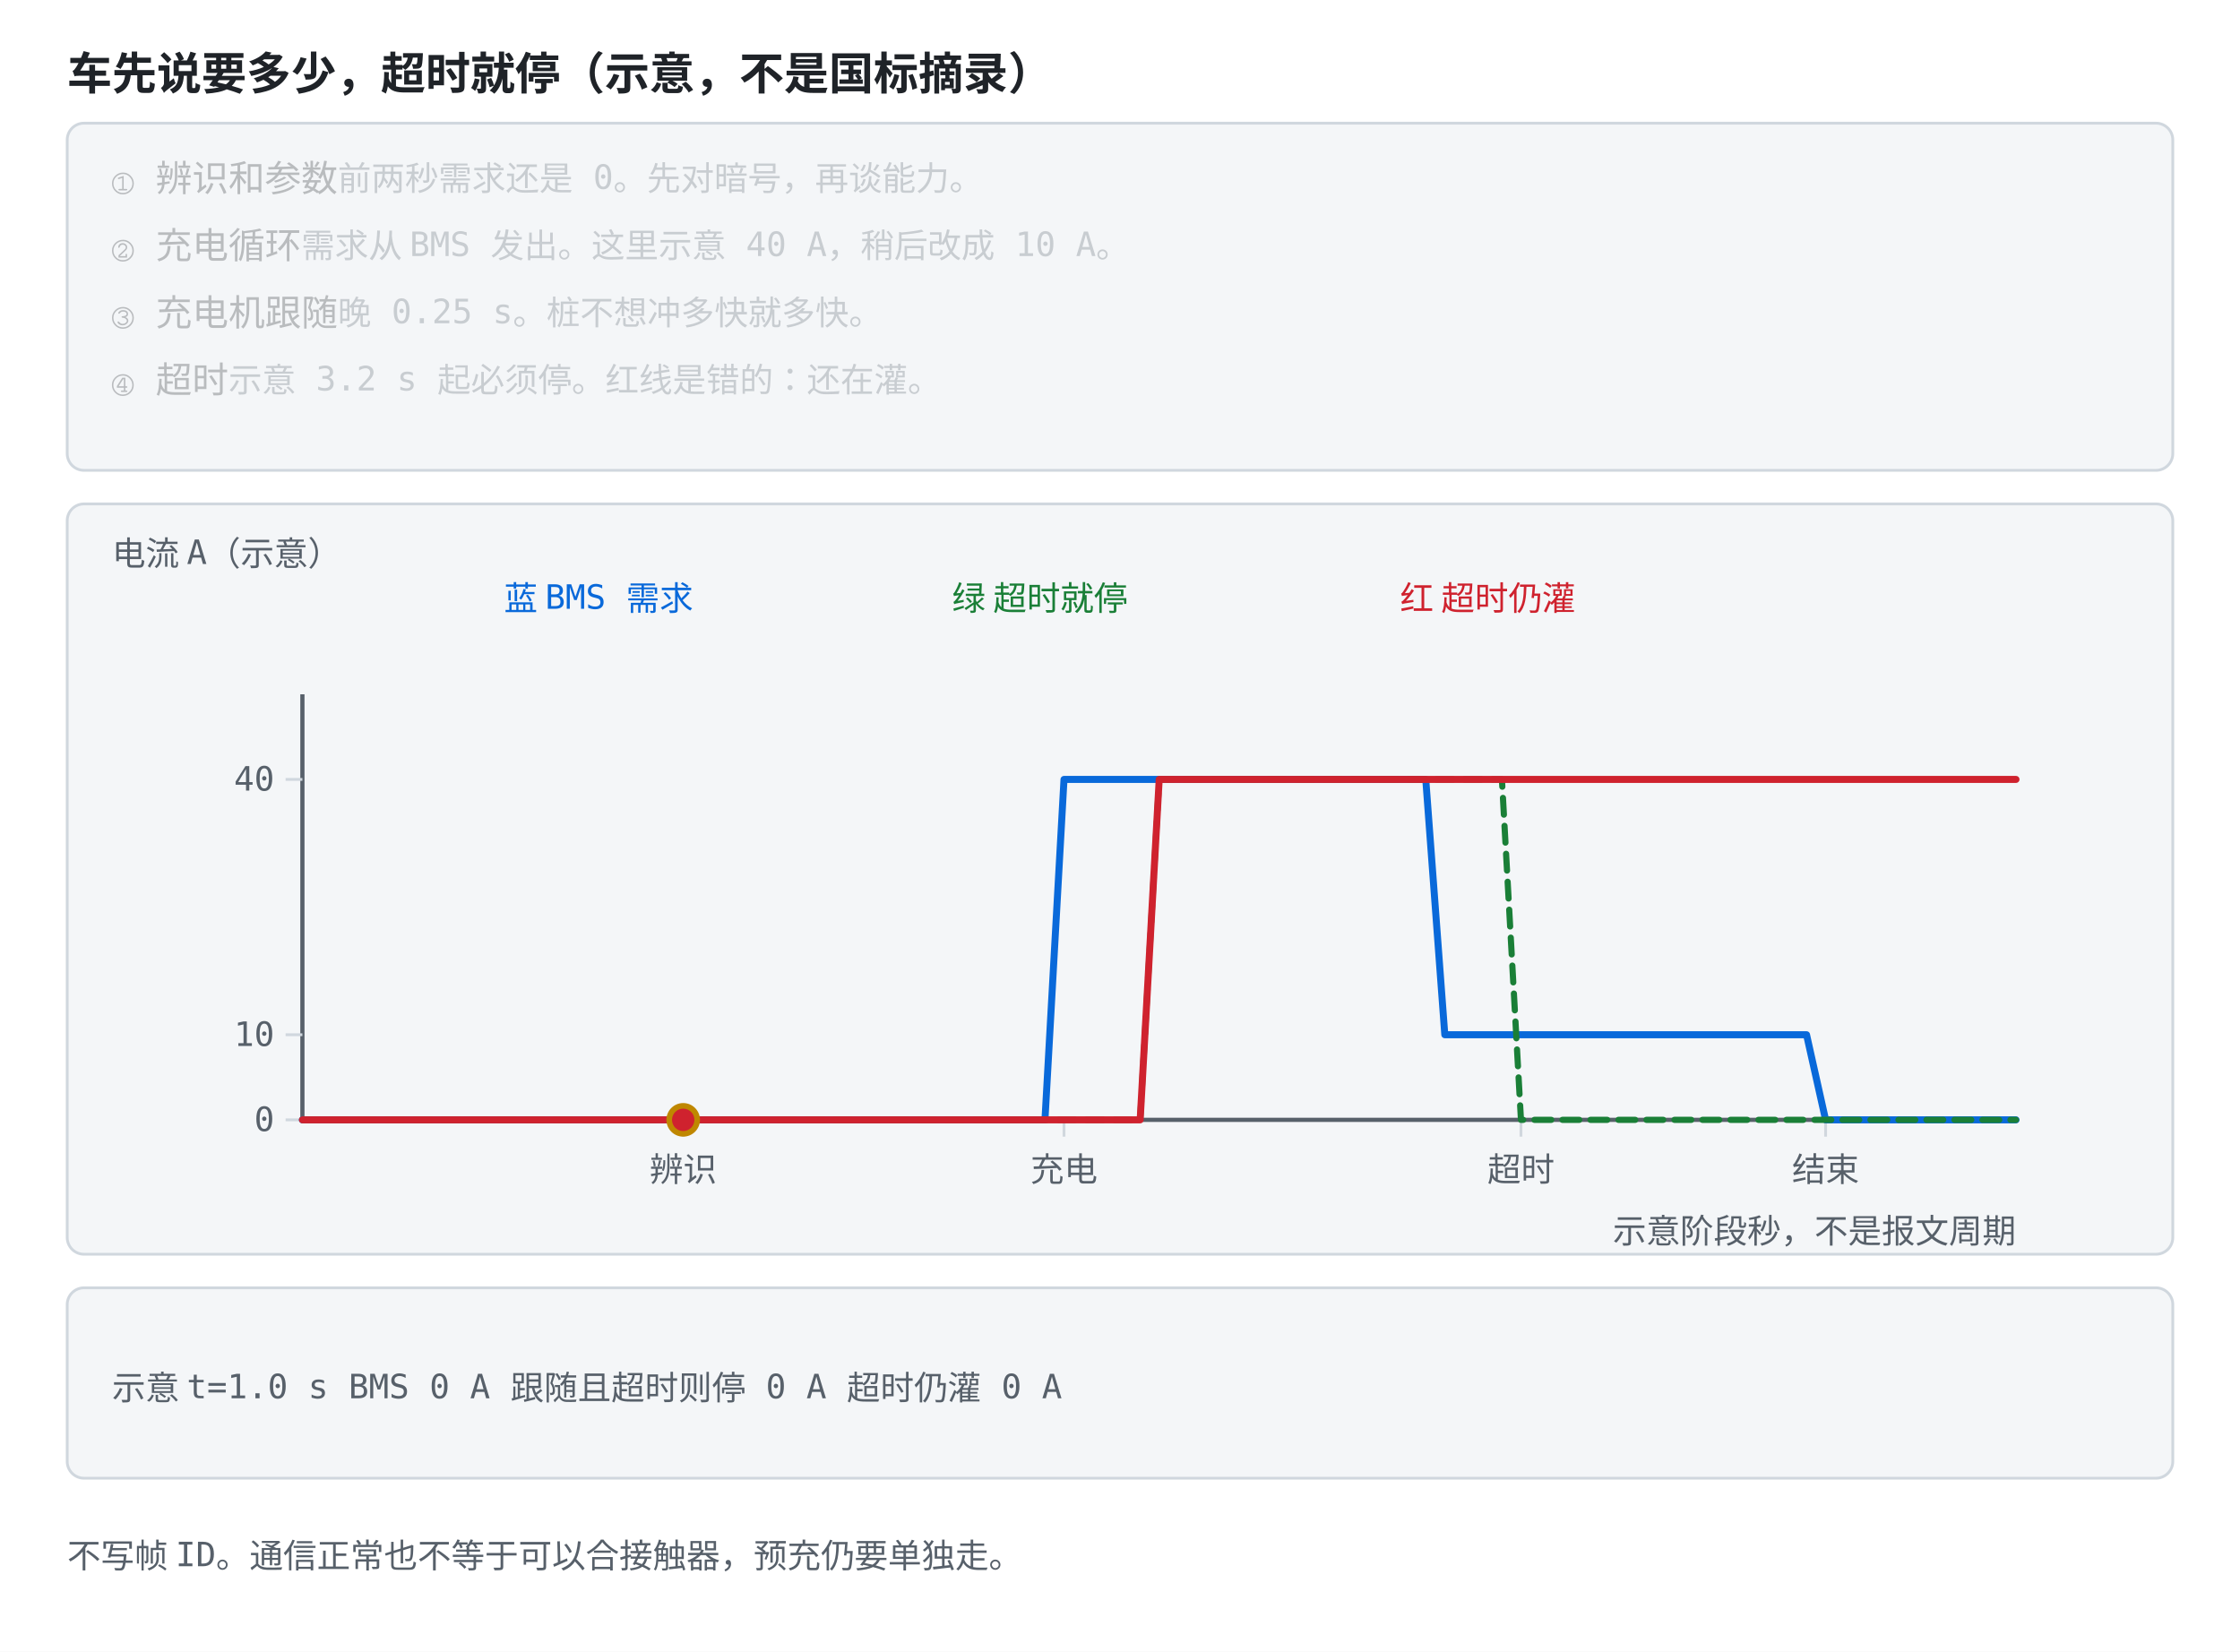
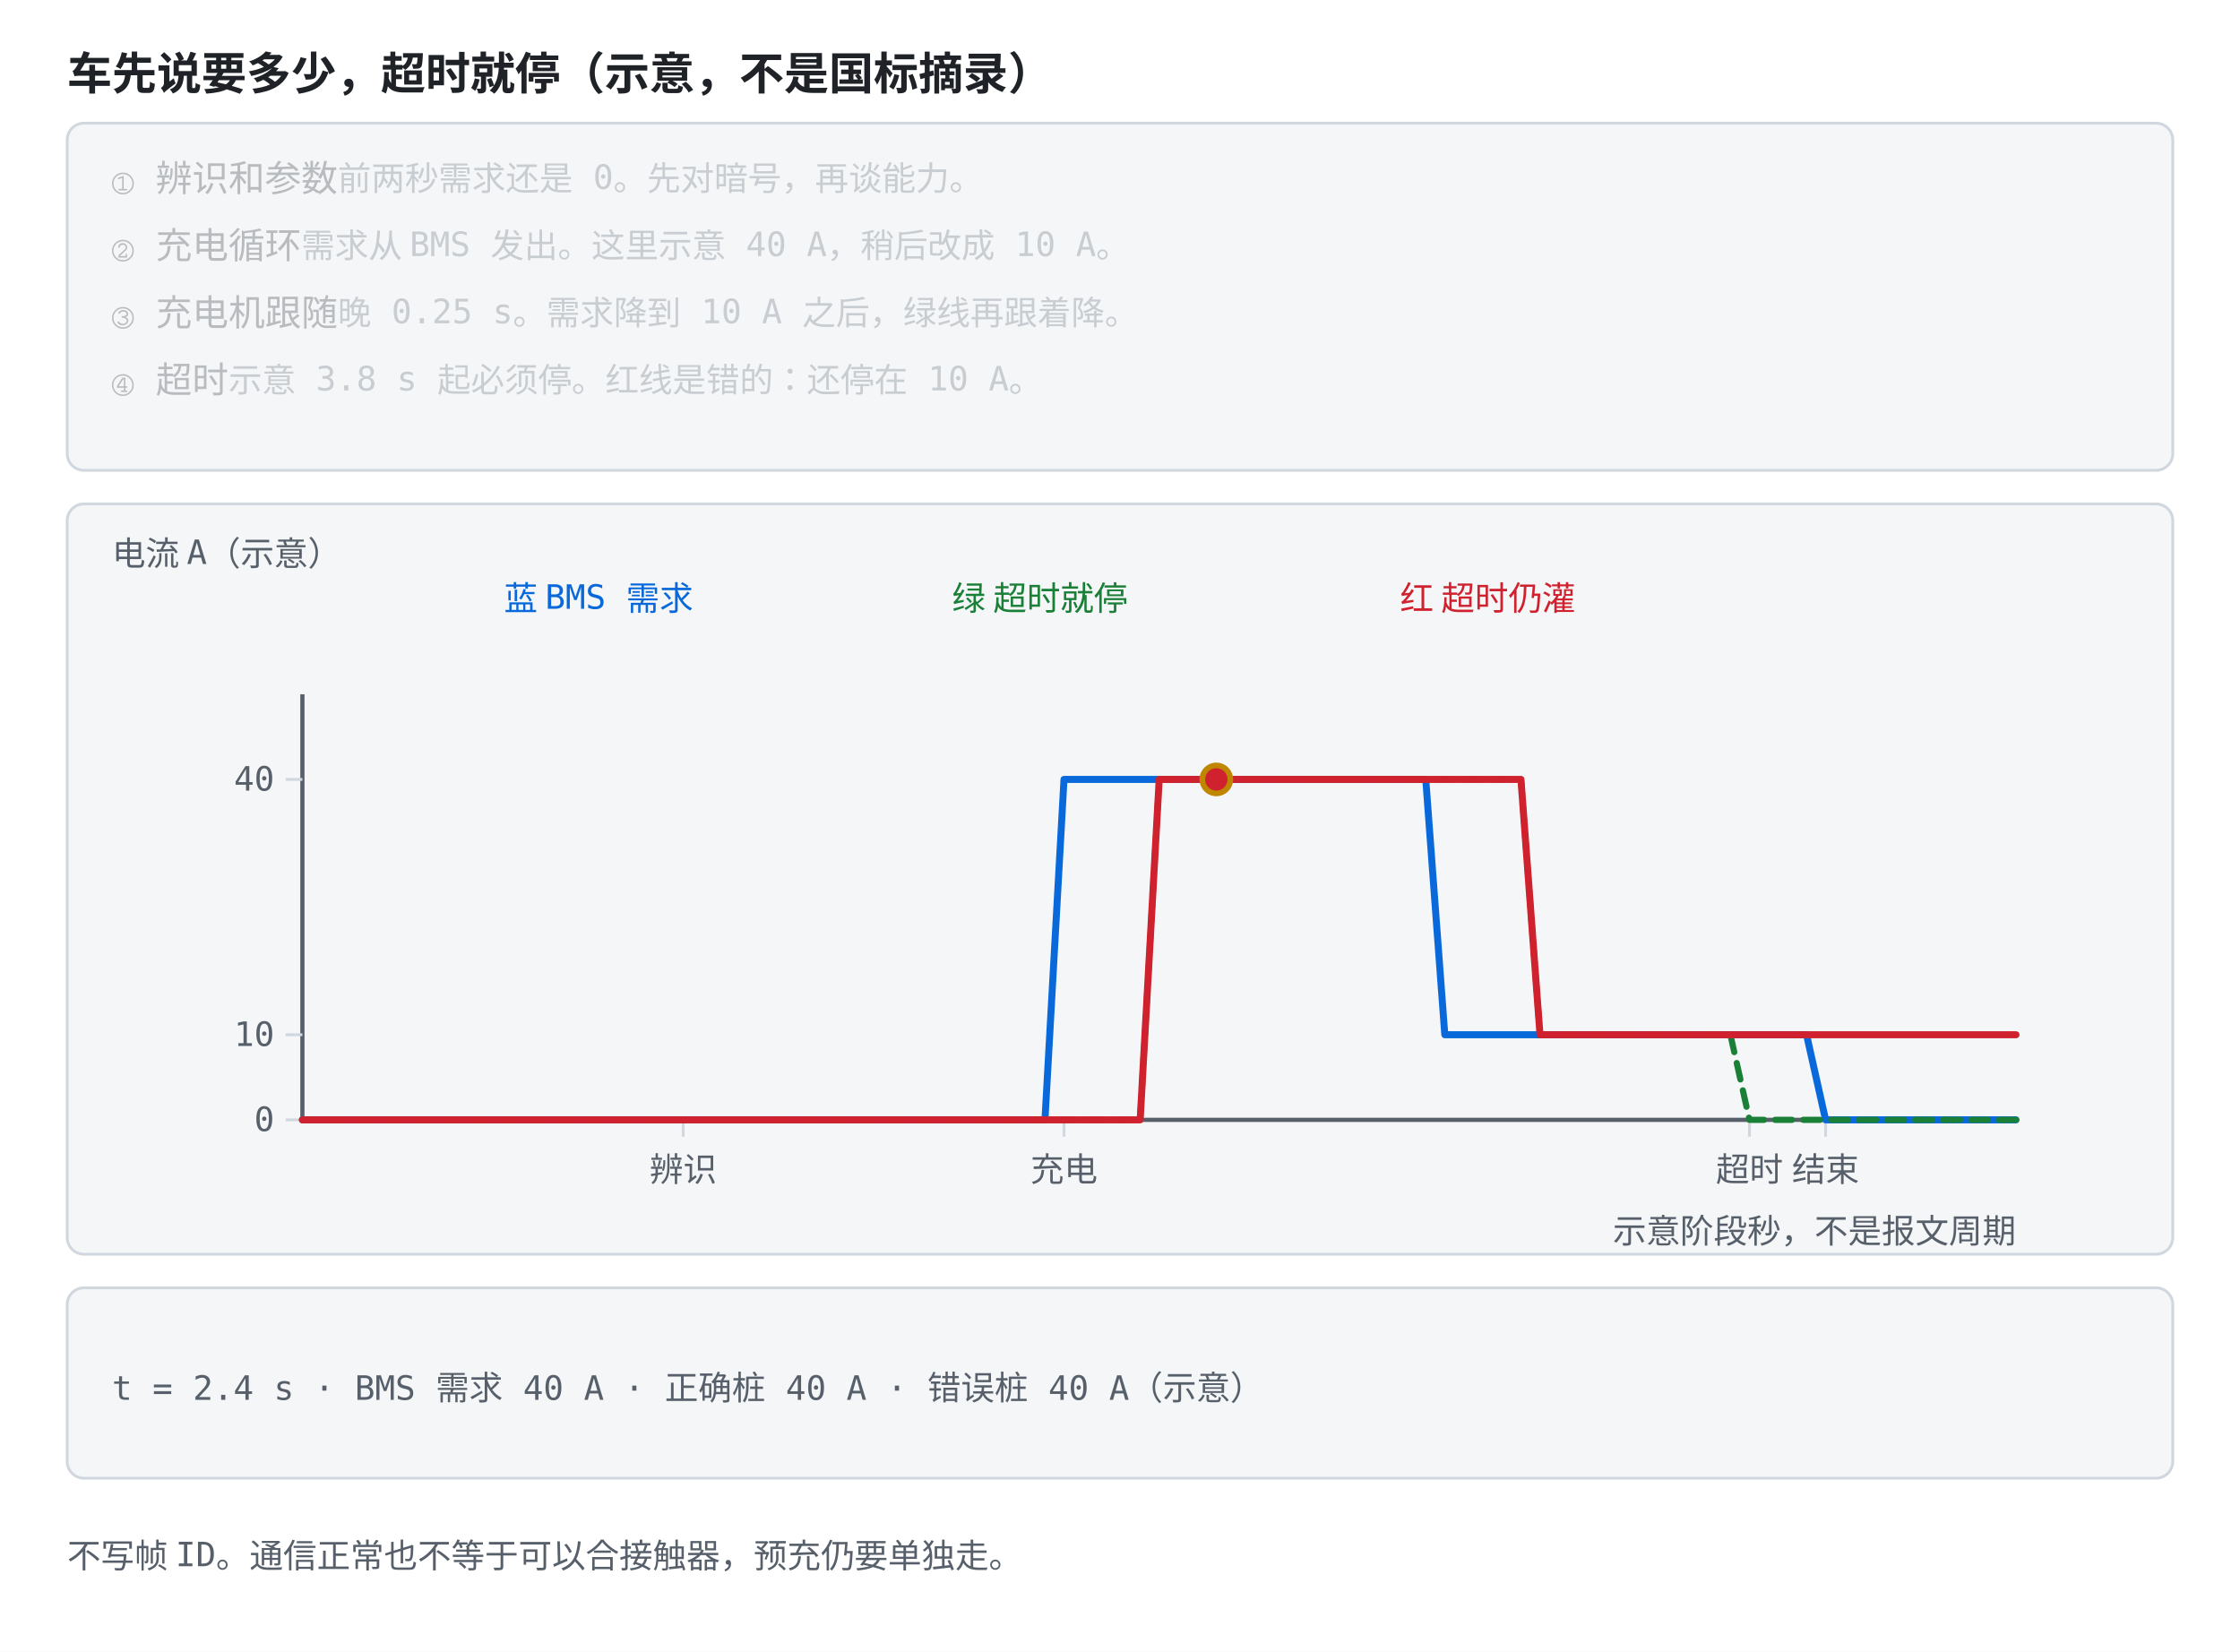
<svg xmlns="http://www.w3.org/2000/svg" viewBox="0 0 800 590" role="img" font-family="ui-monospace, Consolas, monospace">
  <style>
    .bg { fill: #ffffff; }
    .panel { fill: #f4f6f8; stroke: #d0d7de; }
    .axis { stroke: #57606a; stroke-width: 1.5; fill: none; }
    .grid { stroke: #d0d7de; stroke-width: 1; fill: none; }
    .txt { fill: #1f2328; font-size: 13px; }
    .small { fill: #57606a; font-size: 12px; }
    .title { fill: #1f2328; font-size: 16px; font-weight: bold; }
    .hi { fill: #0969da; }
    .warn { fill: #cf222e; }
    .ok { fill: #1a7f37; }
    .gold { fill: #9a6700; }
    .lineb { stroke: #0969da; stroke-width: 2.5; fill: none; }
    .liner { stroke: #cf222e; stroke-width: 2.5; fill: none; }
    .lineg { stroke: #1a7f37; stroke-width: 2.2; fill: none; stroke-dasharray: 6 4; }
    .liney { stroke: #bf8700; stroke-width: 2.2; fill: none; }
    .linek { stroke: #57606a; stroke-width: 2.2; fill: none; stroke-dasharray: 7 4; }
    .dotb { fill: #0969da; }
    .dotr { fill: #cf222e; }
    .dotg { fill: #1a7f37; }
    .doty { fill: #bf8700; }
    .boxb { fill: #ddf4ff; stroke: #0969da; }
+     .boxy { fill: #fff8c5; stroke: #d4a72c; }
+     .boxr { fill: #ffebe9; stroke: #ff8182; }
    @media (prefers-color-scheme: dark) {
      .bg { fill: #0d1117; }
      .panel { fill: #161b22; stroke: #30363d; }
      .axis { stroke: #8b949e; }
      .grid { stroke: #30363d; }
      .txt { fill: #e6edf3; }
      .small { fill: #8b949e; }
      .title { fill: #e6edf3; }
      .hi { fill: #4493f8; }
      .warn { fill: #ff7b72; }
      .ok { fill: #3fb950; }
      .gold { fill: #d29922; }
      .lineb { stroke: #4493f8; }
      .liner { stroke: #ff7b72; }
      .lineg { stroke: #3fb950; }
      .liney { stroke: #d29922; }
      .linek { stroke: #8b949e; }
      .dotb { fill: #4493f8; }
      .dotr { fill: #ff7b72; }
      .dotg { fill: #3fb950; }
      .doty { fill: #d29922; }
      .boxb { fill: #12233a; stroke: #4493f8; }
+       .boxy { fill: #3d2e00; stroke: #d29922; }
+       .boxr { fill: #3d1418; stroke: #f85149; }
    }
  </style>
  <rect class="bg" width="800" height="590" />
  <text class="title" x="24" y="32">车先说要多少，超时就停（示意，不是国标摘录）</text>
  <rect class="panel" x="24" y="44" width="752" height="124" rx="6" />
  <text class="txt" x="40" y="68" opacity="0.28">① 辨识和参数<tspan class="small">　前两秒需求还是 0。先对暗号，再谈能力。</tspan>
    <animate attributeName="opacity" values="1;1;0.28;0.28;0.28;0.28;0.28;0.28" keyTimes="0;0.249;0.25;0.499;0.5;0.749;0.75;1" dur="12s" repeatCount="indefinite" />
  </text>
  <text class="txt" x="40" y="92" opacity="0.28">② 充电循环<tspan class="small">　需求从 BMS 发出。这里示意 40 A，稍后改成 10 A。</tspan>
    <animate attributeName="opacity" values="0.28;0.28;1;1;0.28;0.28;0.28;0.28" keyTimes="0;0.249;0.25;0.499;0.5;0.749;0.75;1" dur="12s" repeatCount="indefinite" />
  </text>
-   <text class="txt" x="40" y="116" opacity="0.28">③ 充电机跟随<tspan class="small">　晚 0.25 s。桩不想冲多快就多快。</tspan>
+   <text class="txt" x="40" y="116" opacity="0.28">③ 充电机跟随<tspan class="small">　晚 0.25 s。需求降到 10 A 之后，绿线再跟着降。</tspan>
    <animate attributeName="opacity" values="0.28;0.28;0.28;0.28;1;1;0.28;0.28" keyTimes="0;0.249;0.25;0.499;0.5;0.749;0.75;1" dur="12s" repeatCount="indefinite" />
  </text>
-   <text class="txt" x="40" y="140" opacity="0.28">④ 超时<tspan class="small">　示意 3.2 s 起必须停。红线是错的：还在灌。</tspan>
+   <text class="txt" x="40" y="140" opacity="0.28">④ 超时<tspan class="small">　示意 3.8 s 起必须停。红线是错的：还停在 10 A。</tspan>
    <animate attributeName="opacity" values="0.28;0.28;0.28;0.28;0.28;0.28;1;1" keyTimes="0;0.249;0.25;0.499;0.5;0.749;0.75;1" dur="12s" repeatCount="indefinite" />
  </text>
  <rect class="panel" x="24" y="180" width="752" height="268" rx="6" />
  <text class="small" x="40" y="202">电流 A（示意）</text>
  <text class="hi" x="180" y="218">蓝 BMS 需求</text>
  <text class="ok" x="340" y="218">绿 超时就停</text>
  <text class="warn" x="500" y="218">红 超时仍灌</text>
  <line class="axis" x1="108.0" y1="248.0" x2="108.0" y2="400.0" />
  <line class="axis" x1="108.0" y1="400.0" x2="720.0" y2="400.0" />
  <line class="grid" x1="244.0" y1="400.0" x2="244.0" y2="406.0" />
  <text class="small" x="244.0" y="422.0" text-anchor="middle">辨识</text>
  <line class="grid" x1="380.0" y1="400.0" x2="380.0" y2="406.0" />
  <text class="small" x="380.0" y="422.0" text-anchor="middle">充电</text>
-   <line class="grid" x1="543.2" y1="400.0" x2="543.2" y2="406.0" />
-   <text class="small" x="543.2" y="422.0" text-anchor="middle">超时</text>
+   <line class="grid" x1="624.8" y1="400.0" x2="624.8" y2="406.0" />
+   <text class="small" x="624.8" y="422.0" text-anchor="middle">超时</text>
  <line class="grid" x1="652.0" y1="400.0" x2="652.0" y2="406.0" />
  <text class="small" x="652.0" y="422.0" text-anchor="middle">结束</text>
  <line class="grid" x1="102.0" y1="400.0" x2="108.0" y2="400.0" />
  <text class="small" x="98.0" y="404.0" text-anchor="end">0</text>
  <line class="grid" x1="102.0" y1="369.6" x2="108.0" y2="369.6" />
  <text class="small" x="98.0" y="373.6" text-anchor="end">10</text>
  <line class="grid" x1="102.0" y1="278.4" x2="108.0" y2="278.4" />
  <text class="small" x="98.0" y="282.4" text-anchor="end">40</text>
  <text class="small" x="720" y="444" text-anchor="end">示意阶段秒，不是报文周期</text>
  <polyline class="lineb" points="108.0,400.0 114.8,400.0 121.6,400.0 128.4,400.0 135.2,400.0 142.0,400.0 148.8,400.0 155.6,400.0 162.4,400.0 169.2,400.0 176.0,400.0 182.8,400.0 189.6,400.0 196.4,400.0 203.2,400.0 210.0,400.0 216.8,400.0 223.6,400.0 230.4,400.0 237.2,400.0 244.0,400.0 250.8,400.0 257.6,400.0 264.4,400.0 271.2,400.0 278.0,400.0 284.8,400.0 291.6,400.0 298.4,400.0 305.2,400.0 312.0,400.0 318.8,400.0 325.6,400.0 332.4,400.0 339.2,400.0 346.0,400.0 352.8,400.0 359.6,400.0 366.4,400.0 373.2,400.0 380.0,278.4 386.8,278.4 393.6,278.4 400.4,278.4 407.2,278.4 414.0,278.4 420.8,278.4 427.6,278.4 434.4,278.4 441.2,278.4 448.0,278.4 454.8,278.4 461.6,278.4 468.4,278.4 475.2,278.4 482.0,278.4 488.8,278.4 495.6,278.4 502.4,278.4 509.2,278.4 516.0,369.6 522.8,369.6 529.6,369.6 536.4,369.6 543.2,369.6 550.0,369.6 556.8,369.6 563.6,369.6 570.4,369.6 577.2,369.6 584.0,369.6 590.8,369.6 597.6,369.6 604.4,369.6 611.2,369.6 618.0,369.6 624.8,369.6 631.6,369.6 638.4,369.6 645.2,369.6 652.0,400.0 658.8,400.0 665.6,400.0 672.4,400.0 679.2,400.0 686.0,400.0 692.8,400.0 699.6,400.0 706.4,400.0 713.2,400.0 720.0,400.0" stroke-linejoin="round" stroke-linecap="round" />
-   <polyline class="lineg" points="108.0,400.0 114.8,400.0 121.6,400.0 128.4,400.0 135.2,400.0 142.0,400.0 148.8,400.0 155.6,400.0 162.4,400.0 169.2,400.0 176.0,400.0 182.8,400.0 189.6,400.0 196.4,400.0 203.2,400.0 210.0,400.0 216.8,400.0 223.6,400.0 230.4,400.0 237.2,400.0 244.0,400.0 250.8,400.0 257.6,400.0 264.4,400.0 271.2,400.0 278.0,400.0 284.8,400.0 291.6,400.0 298.4,400.0 305.2,400.0 312.0,400.0 318.8,400.0 325.6,400.0 332.4,400.0 339.2,400.0 346.0,400.0 352.8,400.0 359.6,400.0 366.4,400.0 373.2,400.0 380.0,400.0 386.8,400.0 393.6,400.0 400.4,400.0 407.2,400.0 414.0,278.4 420.8,278.4 427.6,278.4 434.4,278.4 441.2,278.4 448.0,278.4 454.8,278.4 461.6,278.4 468.4,278.4 475.2,278.4 482.0,278.4 488.8,278.4 495.6,278.4 502.4,278.4 509.2,278.4 516.0,278.4 522.8,278.4 529.6,278.4 536.4,278.4 543.2,400.0 550.0,400.0 556.8,400.0 563.6,400.0 570.4,400.0 577.2,400.0 584.0,400.0 590.8,400.0 597.6,400.0 604.4,400.0 611.2,400.0 618.0,400.0 624.8,400.0 631.6,400.0 638.4,400.0 645.2,400.0 652.0,400.0 658.8,400.0 665.6,400.0 672.4,400.0 679.2,400.0 686.0,400.0 692.8,400.0 699.6,400.0 706.4,400.0 713.2,400.0 720.0,400.0" stroke-linejoin="round" stroke-linecap="round" />
-   <polyline class="liner" points="108.0,400.0 114.8,400.0 121.6,400.0 128.4,400.0 135.2,400.0 142.0,400.0 148.8,400.0 155.6,400.0 162.4,400.0 169.2,400.0 176.0,400.0 182.8,400.0 189.6,400.0 196.4,400.0 203.2,400.0 210.0,400.0 216.8,400.0 223.6,400.0 230.4,400.0 237.2,400.0 244.0,400.0 250.8,400.0 257.6,400.0 264.4,400.0 271.2,400.0 278.0,400.0 284.8,400.0 291.6,400.0 298.4,400.0 305.2,400.0 312.0,400.0 318.8,400.0 325.6,400.0 332.4,400.0 339.2,400.0 346.0,400.0 352.8,400.0 359.6,400.0 366.4,400.0 373.2,400.0 380.0,400.0 386.8,400.0 393.6,400.0 400.4,400.0 407.2,400.0 414.0,278.4 420.8,278.4 427.6,278.4 434.4,278.4 441.2,278.4 448.0,278.4 454.8,278.4 461.6,278.4 468.4,278.4 475.2,278.4 482.0,278.4 488.8,278.4 495.6,278.4 502.4,278.4 509.2,278.4 516.0,278.4 522.8,278.4 529.6,278.4 536.4,278.4 543.2,278.4 550.0,278.4 556.8,278.4 563.6,278.4 570.4,278.4 577.2,278.4 584.0,278.4 590.8,278.4 597.6,278.4 604.4,278.4 611.2,278.4 618.0,278.4 624.8,278.4 631.6,278.4 638.4,278.4 645.2,278.4 652.0,278.4 658.8,278.4 665.6,278.4 672.4,278.4 679.2,278.4 686.0,278.4 692.8,278.4 699.6,278.4 706.4,278.4 713.2,278.4 720.0,278.4" stroke-linejoin="round" stroke-linecap="round" />
-   <circle class="doty" r="6" cx="244.0" cy="400.0">
-     <animate attributeName="cx" values="244.0;434.4;529.6;584.0;584.0" keyTimes="0;0.25;0.5;0.75;1" dur="12s" repeatCount="indefinite" />
-     <animate attributeName="cy" values="400.0;278.4;369.6;369.6;369.6" keyTimes="0;0.25;0.5;0.75;1" dur="12s" repeatCount="indefinite" />
+   <polyline class="lineg" points="108.0,400.0 114.8,400.0 121.6,400.0 128.4,400.0 135.2,400.0 142.0,400.0 148.8,400.0 155.6,400.0 162.4,400.0 169.2,400.0 176.0,400.0 182.8,400.0 189.6,400.0 196.4,400.0 203.2,400.0 210.0,400.0 216.8,400.0 223.6,400.0 230.4,400.0 237.2,400.0 244.0,400.0 250.8,400.0 257.6,400.0 264.4,400.0 271.2,400.0 278.0,400.0 284.8,400.0 291.6,400.0 298.4,400.0 305.2,400.0 312.0,400.0 318.8,400.0 325.6,400.0 332.4,400.0 339.2,400.0 346.0,400.0 352.8,400.0 359.6,400.0 366.4,400.0 373.2,400.0 380.0,400.0 386.8,400.0 393.6,400.0 400.4,400.0 407.2,400.0 414.0,278.4 420.8,278.4 427.6,278.4 434.4,278.4 441.2,278.4 448.0,278.4 454.8,278.4 461.6,278.4 468.4,278.4 475.2,278.4 482.0,278.4 488.8,278.4 495.6,278.4 502.4,278.4 509.2,278.4 516.0,278.4 522.8,278.4 529.6,278.4 536.4,278.4 543.2,278.4 550.0,369.6 556.8,369.6 563.6,369.6 570.4,369.6 577.2,369.6 584.0,369.6 590.8,369.6 597.6,369.6 604.4,369.6 611.2,369.6 618.0,369.6 624.8,400.0 631.6,400.0 638.4,400.0 645.2,400.0 652.0,400.0 658.8,400.0 665.6,400.0 672.4,400.0 679.2,400.0 686.0,400.0 692.8,400.0 699.6,400.0 706.4,400.0 713.2,400.0 720.0,400.0" stroke-linejoin="round" stroke-linecap="round" />
+   <polyline class="liner" points="108.0,400.0 114.8,400.0 121.6,400.0 128.4,400.0 135.2,400.0 142.0,400.0 148.8,400.0 155.6,400.0 162.4,400.0 169.2,400.0 176.0,400.0 182.8,400.0 189.6,400.0 196.4,400.0 203.2,400.0 210.0,400.0 216.8,400.0 223.6,400.0 230.4,400.0 237.2,400.0 244.0,400.0 250.8,400.0 257.6,400.0 264.4,400.0 271.2,400.0 278.0,400.0 284.8,400.0 291.6,400.0 298.4,400.0 305.2,400.0 312.0,400.0 318.8,400.0 325.6,400.0 332.4,400.0 339.2,400.0 346.0,400.0 352.8,400.0 359.6,400.0 366.4,400.0 373.2,400.0 380.0,400.0 386.8,400.0 393.6,400.0 400.4,400.0 407.2,400.0 414.0,278.4 420.8,278.4 427.6,278.4 434.4,278.4 441.2,278.4 448.0,278.4 454.8,278.4 461.6,278.4 468.4,278.4 475.2,278.4 482.0,278.4 488.8,278.4 495.6,278.4 502.4,278.4 509.2,278.4 516.0,278.4 522.8,278.4 529.6,278.4 536.4,278.4 543.2,278.4 550.0,369.6 556.8,369.6 563.6,369.6 570.4,369.6 577.2,369.6 584.0,369.6 590.8,369.6 597.6,369.6 604.4,369.6 611.2,369.6 618.0,369.6 624.8,369.6 631.6,369.6 638.4,369.6 645.2,369.6 652.0,369.6 658.8,369.6 665.6,369.6 672.4,369.6 679.2,369.6 686.0,369.6 692.8,369.6 699.6,369.6 706.4,369.6 713.2,369.6 720.0,369.6" stroke-linejoin="round" stroke-linecap="round" />
+   <circle class="doty" r="6" cx="434.4" cy="278.4">
+     <animate attributeName="cx" values="434.4;529.6;584.0;679.2;679.2" keyTimes="0;0.25;0.5;0.75;1" dur="12s" repeatCount="indefinite" />
+     <animate attributeName="cy" values="278.4;369.6;369.6;400.0;400.0" keyTimes="0;0.25;0.5;0.75;1" dur="12s" repeatCount="indefinite" />
  </circle>
-   <circle class="dotr" r="4" cx="244.0" cy="400.0">
-     <animate attributeName="cx" values="244.0;434.4;529.6;584.0;584.0" keyTimes="0;0.25;0.5;0.75;1" dur="12s" repeatCount="indefinite" begin="-6s" />
-     <animate attributeName="cy" values="400.0;278.4;369.6;369.6;369.6" keyTimes="0;0.25;0.5;0.75;1" dur="12s" repeatCount="indefinite" begin="-6s" />
+   <circle class="dotr" r="4" cx="434.4" cy="278.4">
+     <animate attributeName="cx" values="434.4;529.6;584.0;679.2;679.2" keyTimes="0;0.25;0.5;0.75;1" dur="12s" repeatCount="indefinite" begin="-6s" />
+     <animate attributeName="cy" values="278.4;369.6;369.6;400.0;400.0" keyTimes="0;0.25;0.5;0.75;1" dur="12s" repeatCount="indefinite" begin="-6s" />
  </circle>
  <rect class="panel" x="24" y="460" width="752" height="68" rx="6" />
-   <text class="small" x="40.0" y="500.0" text-anchor="start" opacity="1">示意 t=1.0 s  BMS 0 A  跟随且超时则停 0 A  超时仍灌 0 A<animate attributeName="opacity" values="1;0;0;0;0" keyTimes="0;0.25;0.5;0.75;1" calcMode="discrete" dur="12s" repeatCount="indefinite" />
+   <text class="small" x="40.0" y="500.0" text-anchor="start" opacity="1">t = 2.4 s · BMS 需求 40 A · 正确桩 40 A · 错误桩 40 A（示意）<animate attributeName="opacity" values="1;0;0;0;0" keyTimes="0;0.25;0.5;0.75;1" calcMode="discrete" dur="12s" repeatCount="indefinite" />
  </text>
-   <text class="small" x="40.0" y="500.0" text-anchor="start" opacity="0">示意 t=2.4 s  BMS 40 A  跟随且超时则停 40 A  超时仍灌 40 A<animate attributeName="opacity" values="0;1;0;0;0" keyTimes="0;0.25;0.5;0.75;1" calcMode="discrete" dur="12s" repeatCount="indefinite" />
+   <text class="small" x="40.0" y="500.0" text-anchor="start" opacity="0">t = 3.1 s · BMS 需求 10 A · 正确桩 40 A · 错误桩 40 A（示意）<animate attributeName="opacity" values="0;1;0;0;0" keyTimes="0;0.25;0.5;0.75;1" calcMode="discrete" dur="12s" repeatCount="indefinite" />
  </text>
-   <text class="small" x="40.0" y="500.0" text-anchor="start" opacity="0">示意 t=3.1 s  BMS 10 A  跟随且超时则停 40 A  超时仍灌 40 A<animate attributeName="opacity" values="0;0;1;0;0" keyTimes="0;0.25;0.5;0.75;1" calcMode="discrete" dur="12s" repeatCount="indefinite" />
+   <text class="small" x="40.0" y="500.0" text-anchor="start" opacity="0">t = 3.5 s · BMS 需求 10 A · 正确桩 10 A · 错误桩 10 A（示意）<animate attributeName="opacity" values="0;0;1;0;0" keyTimes="0;0.25;0.5;0.75;1" calcMode="discrete" dur="12s" repeatCount="indefinite" />
  </text>
-   <text class="small" x="40.0" y="500.0" text-anchor="start" opacity="0">示意 t=3.5 s  BMS 10 A  跟随且超时则停 0 A  超时仍灌 40 A<animate attributeName="opacity" values="0;0;0;1;0" keyTimes="0;0.25;0.5;0.75;1" calcMode="discrete" dur="12s" repeatCount="indefinite" />
+   <text class="small" x="40.0" y="500.0" text-anchor="start" opacity="0">t = 4.2 s · BMS 需求 0 A · 正确桩 0 A · 错误桩 10 A（示意）<animate attributeName="opacity" values="0;0;0;1;0" keyTimes="0;0.25;0.5;0.75;1" calcMode="discrete" dur="12s" repeatCount="indefinite" />
  </text>
  <text class="small" x="24" y="560">不写帧 ID。通信正常也不等于可以合接触器，预充仍要单独走。</text>
</svg>
